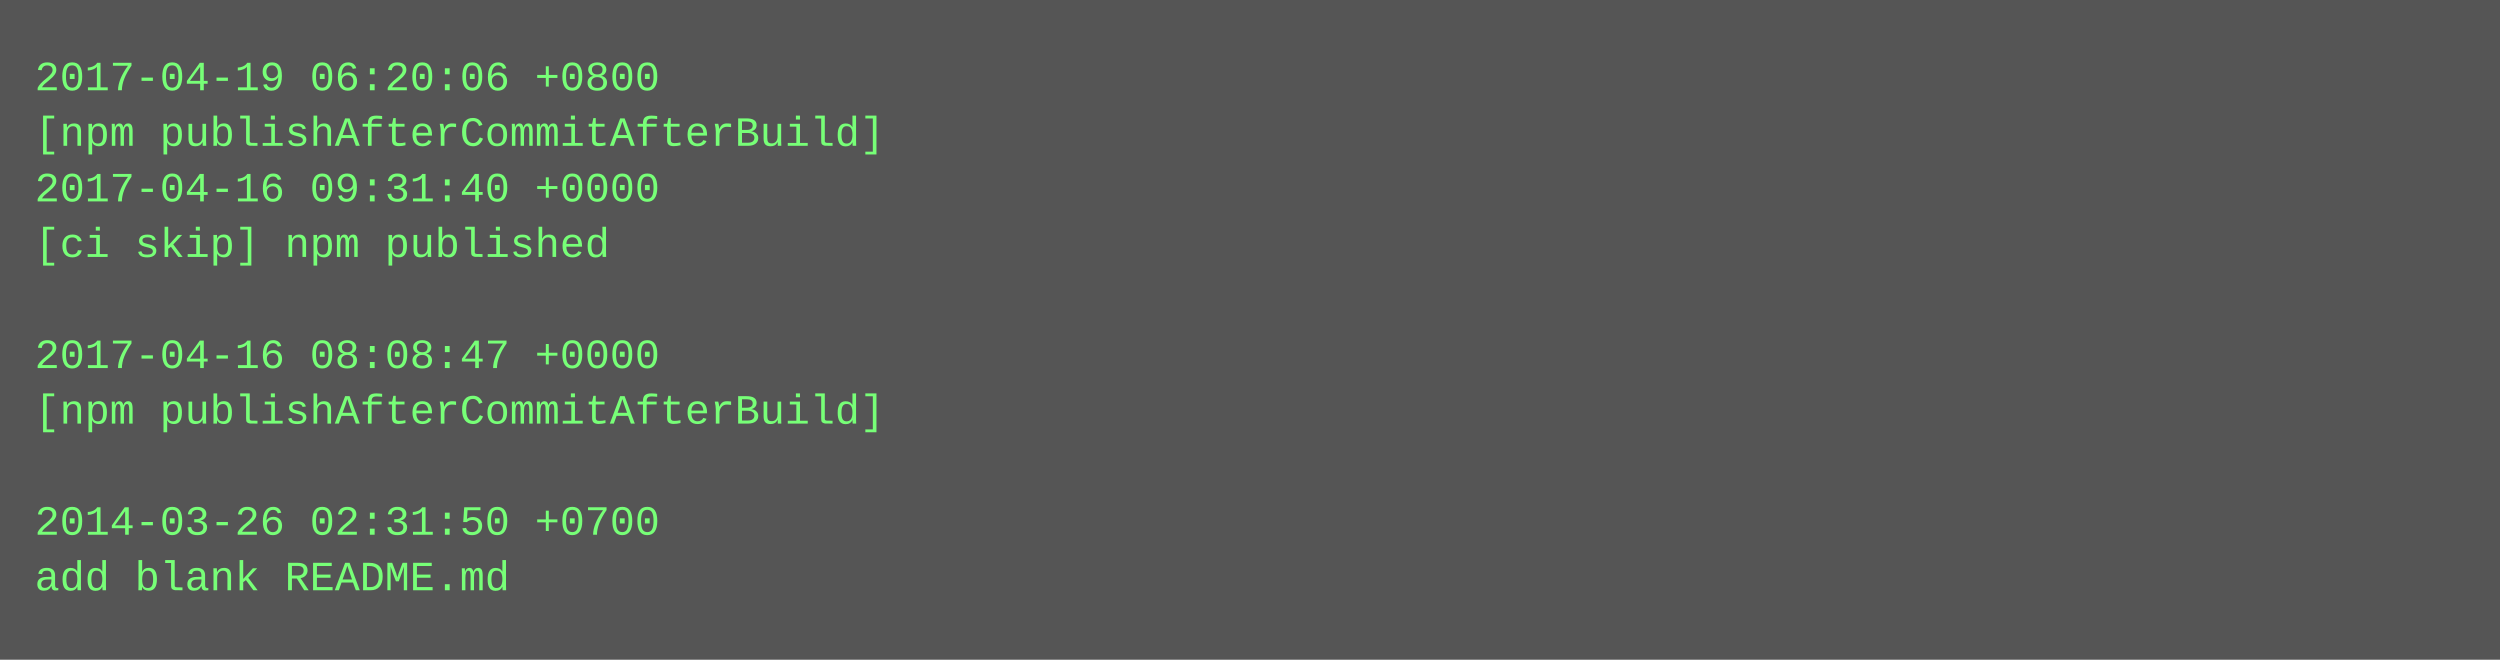
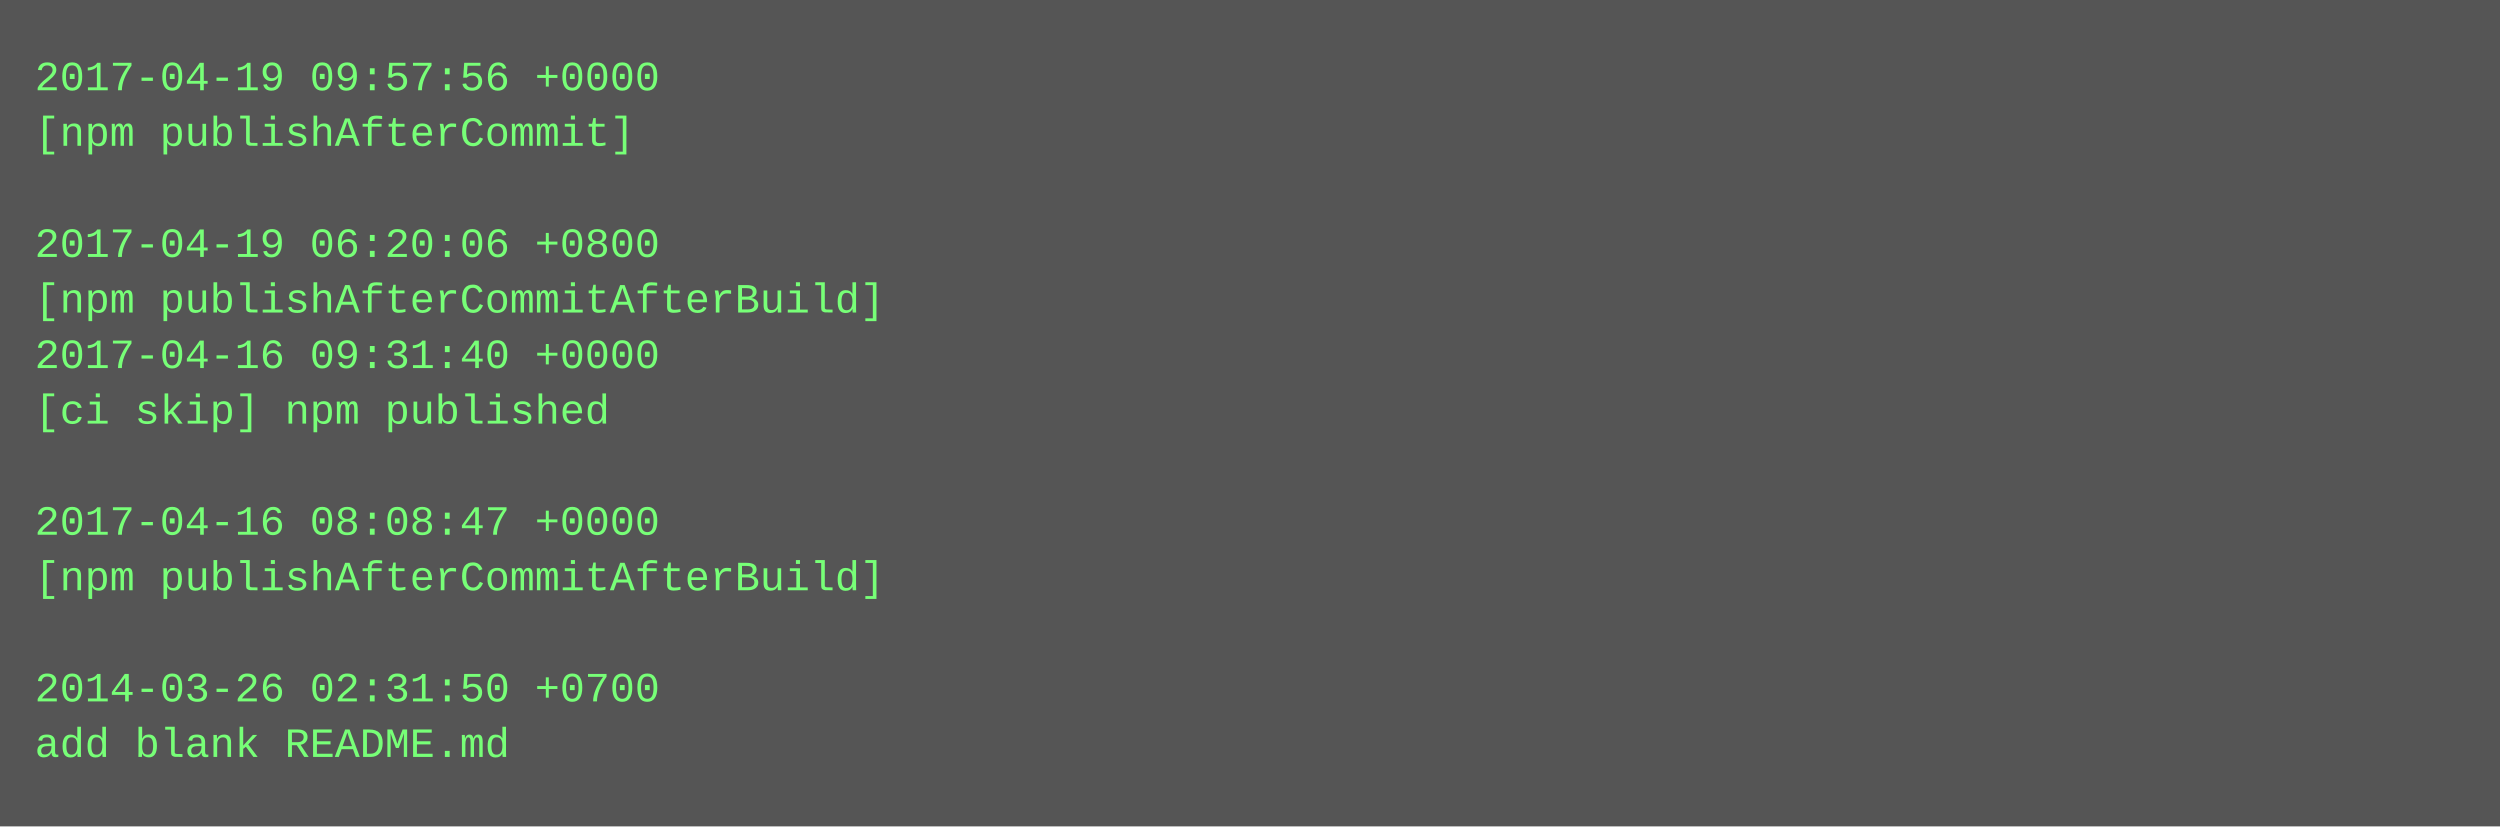
- <svg xmlns="http://www.w3.org/2000/svg" height="190" width="720">
-   <rect height="190" fill="#555" width="720" />
+ <svg xmlns="http://www.w3.org/2000/svg" height="238" width="720">
+   <rect height="238" fill="#555" width="720" />
  <text fill="#7f7" font-family="Courier New" font-size="12" xml:space="preserve">
-     <tspan x="10" y="26">2017-04-19 06:20:06 +0800</tspan>
-     <tspan x="10" y="42">[npm publishAfterCommitAfterBuild]</tspan>
-     <tspan x="10" y="58">2017-04-16 09:31:40 +0000</tspan>
-     <tspan x="10" y="74">[ci skip] npm published</tspan>
-     <tspan x="10" y="90" />
-     <tspan x="10" y="106">2017-04-16 08:08:47 +0000</tspan>
-     <tspan x="10" y="122">[npm publishAfterCommitAfterBuild]</tspan>
+     <tspan x="10" y="26">2017-04-19 09:57:56 +0000</tspan>
+     <tspan x="10" y="42">[npm publishAfterCommit]</tspan>
+     <tspan x="10" y="58" />
+     <tspan x="10" y="74">2017-04-19 06:20:06 +0800</tspan>
+     <tspan x="10" y="90">[npm publishAfterCommitAfterBuild]</tspan>
+     <tspan x="10" y="106">2017-04-16 09:31:40 +0000</tspan>
+     <tspan x="10" y="122">[ci skip] npm published</tspan>
    <tspan x="10" y="138" />
-     <tspan x="10" y="154">2014-03-26 02:31:50 +0700</tspan>
-     <tspan x="10" y="170">add blank README.md</tspan>
+     <tspan x="10" y="154">2017-04-16 08:08:47 +0000</tspan>
+     <tspan x="10" y="170">[npm publishAfterCommitAfterBuild]</tspan>
+     <tspan x="10" y="186" />
+     <tspan x="10" y="202">2014-03-26 02:31:50 +0700</tspan>
+     <tspan x="10" y="218">add blank README.md</tspan>
  </text>
</svg>
